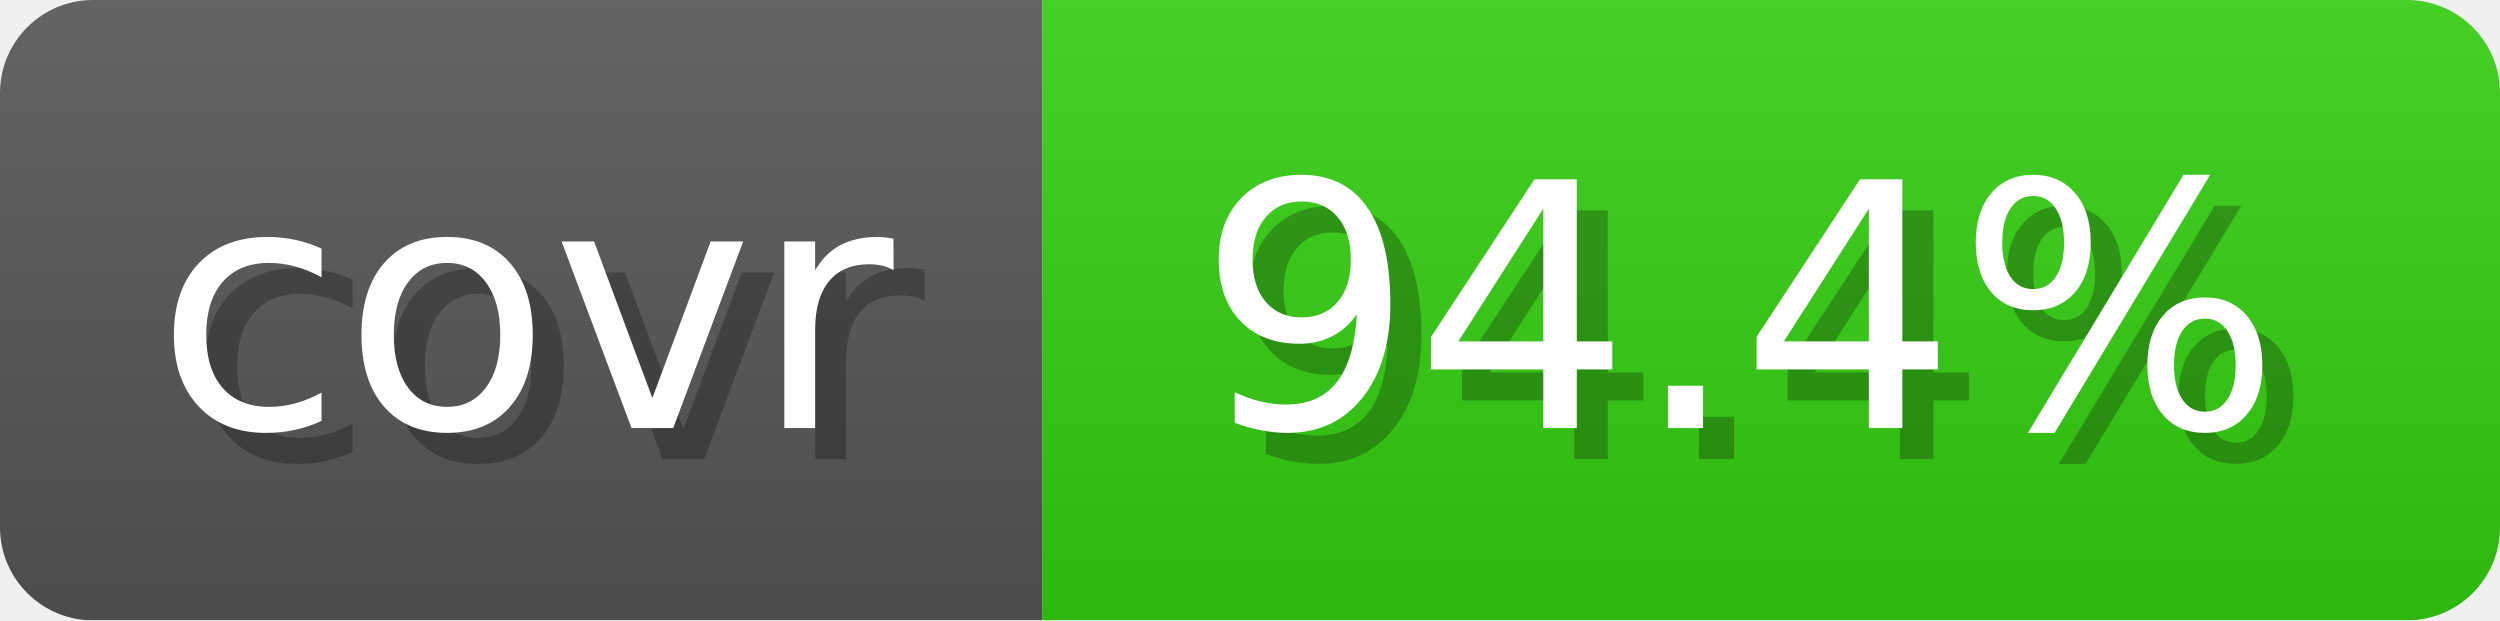
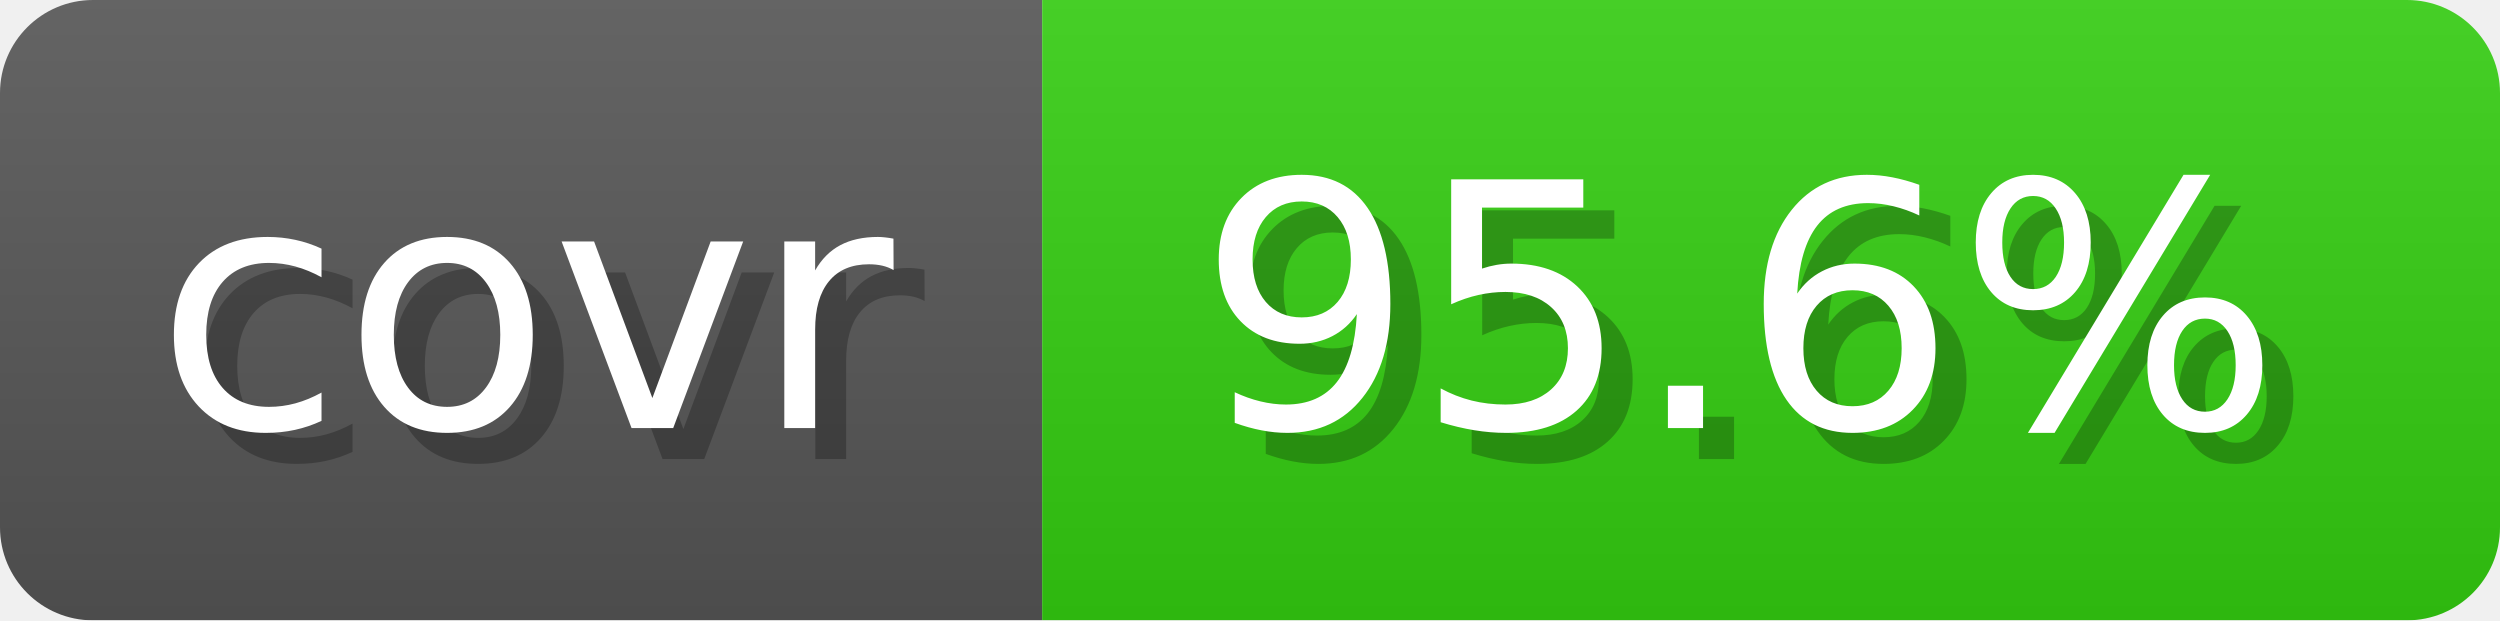
- <svg xmlns="http://www.w3.org/2000/svg" width="80.6" height="20" viewBox="0 0 806 200" role="img" aria-label="covr: 94.4%">
+ <svg xmlns="http://www.w3.org/2000/svg" width="80.6" height="20" viewBox="0 0 806 200" role="img" aria-label="covr: 95.6%">
  <linearGradient id="gradient" x2="0" y2="100%">
    <stop offset="0" stop-opacity=".1" stop-color="#EEE" />
    <stop offset="1" stop-opacity=".1" />
  </linearGradient>
  <mask id="round">
    <rect width="806" height="200" rx="30" fill="#FFF" />
  </mask>
  <g mask="url(#round)">
    <rect width="336" height="200" fill="#555" />
    <rect x="336" width="470" height="200" fill="#3C1" />
    <rect width="806" height="200" fill="url(#gradient)" />
  </g>
  <g aria-hidden="true" text-anchor="start" font-family="Verdana,DejaVu Sans,sans-serif" font-size="110">
    <text x="60" y="148" textLength="236" fill="#000" opacity="0.25">covr</text>
    <text x="50" y="138" textLength="236" fill="#fff">covr</text>
-     <text x="396" y="148" textLength="370" fill="#000" opacity="0.25">94.4%</text>
-     <text x="386" y="138" textLength="370" fill="#fff">94.4%</text>
+     <text x="396" y="148" textLength="370" fill="#000" opacity="0.25">95.6%</text>
+     <text x="386" y="138" textLength="370" fill="#fff">95.6%</text>
  </g>
</svg>
